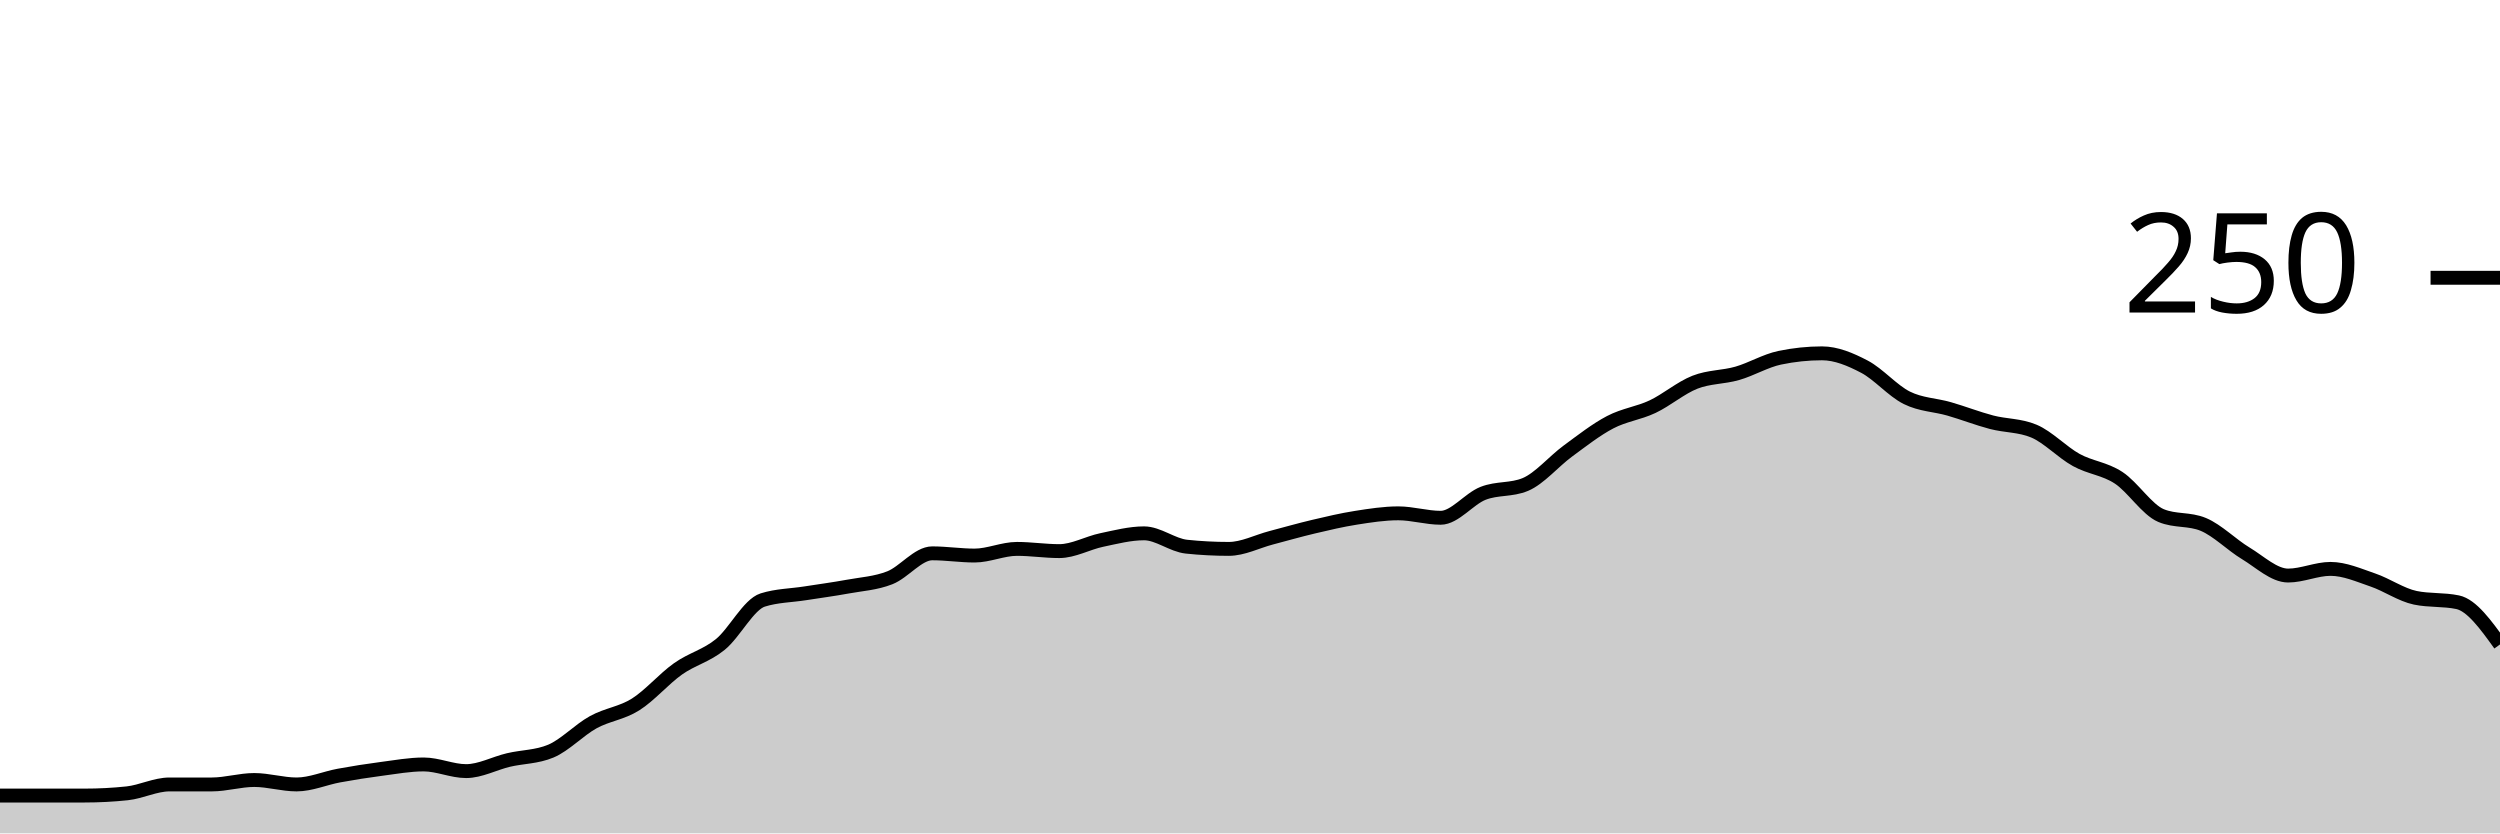
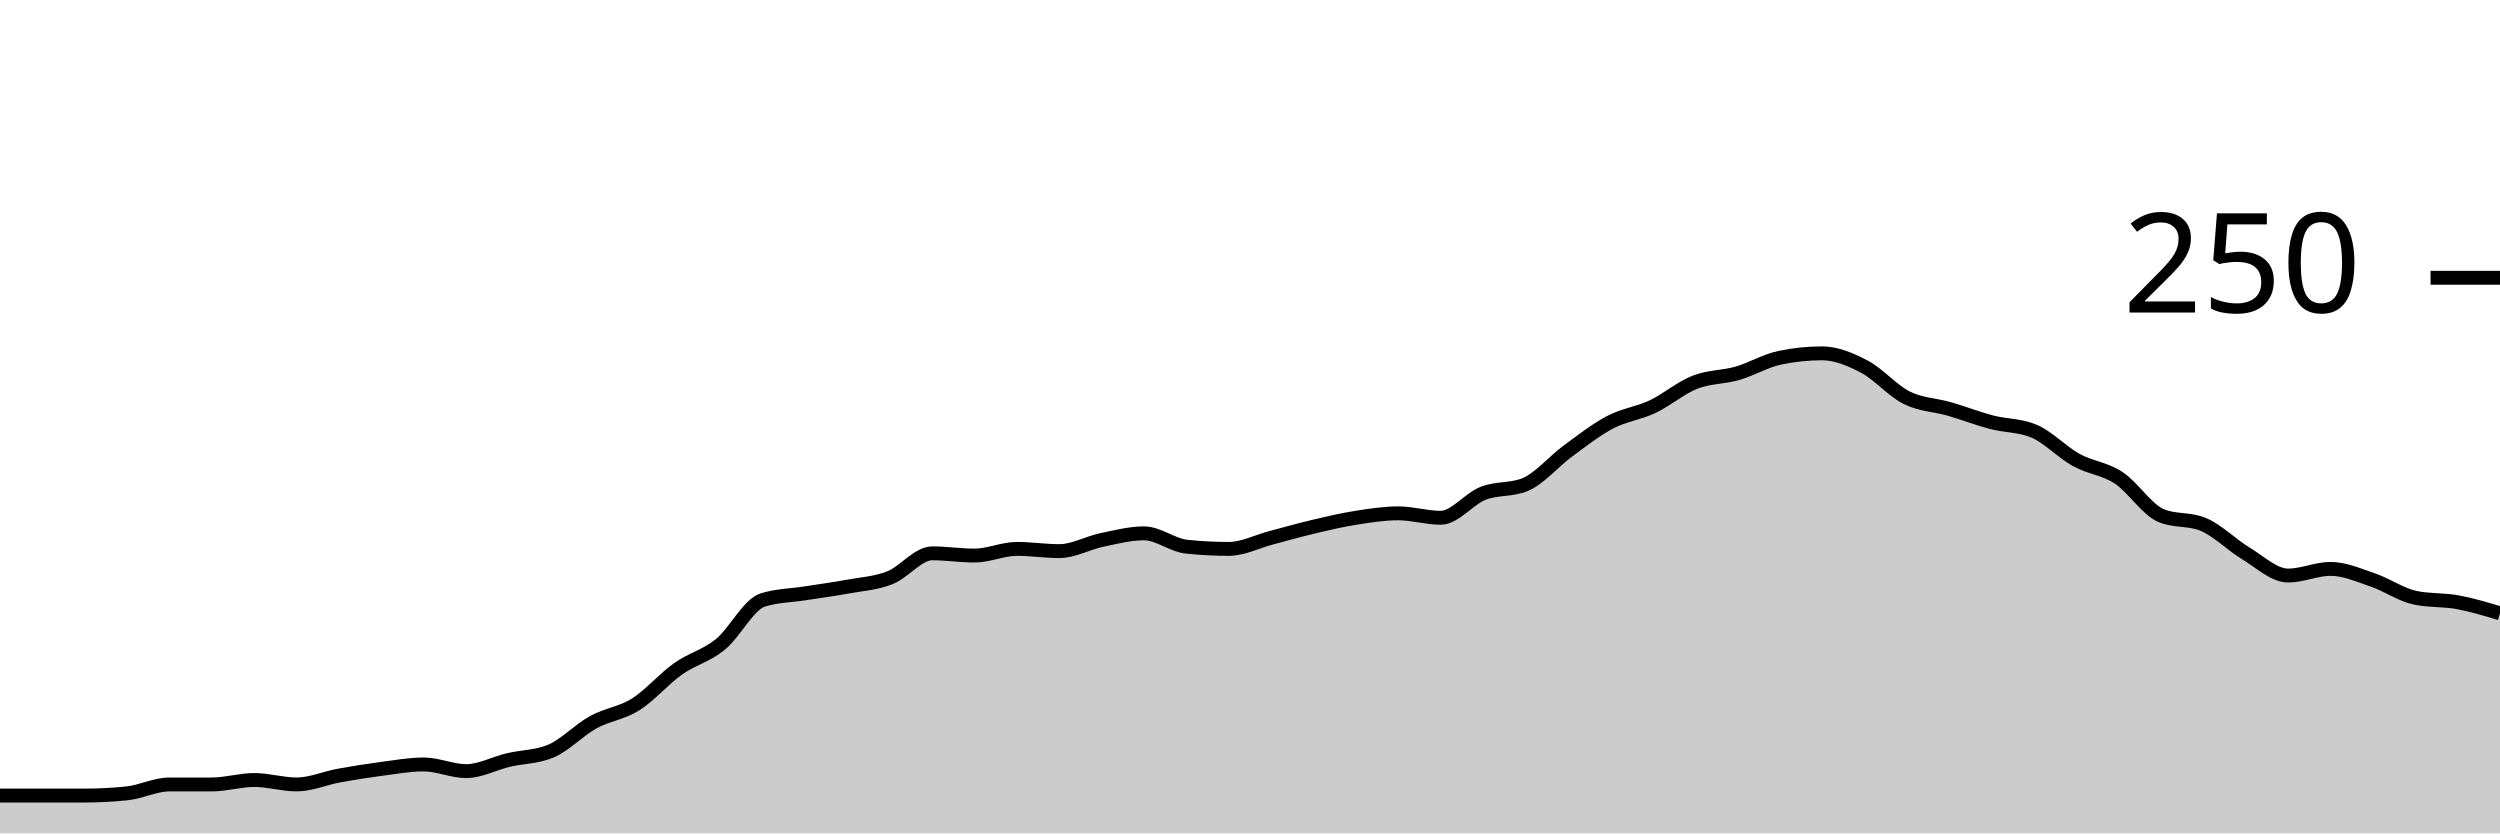
<svg xmlns="http://www.w3.org/2000/svg" viewBox="0 0 180 60">
  <g transform="translate(0,20)">
-     <path class="area" fill="rgba(0, 0, 0, 0.2)" d="M0,37.28C1.017,37.28,2.034,37.28,3.051,37.28C4.068,37.28,5.085,37.28,6.102,37.28C7.119,37.28,8.136,37.227,9.153,37.12C10.169,37.013,11.186,36.48,12.203,36.48C13.22,36.48,14.237,36.48,15.254,36.48C16.271,36.48,17.288,36.16,18.305,36.16C19.322,36.16,20.339,36.48,21.356,36.48C22.373,36.48,23.39,36.027,24.407,35.84C25.424,35.653,26.441,35.493,27.458,35.36C28.475,35.227,29.492,35.04,30.508,35.04C31.525,35.04,32.542,35.52,33.559,35.52C34.576,35.52,35.593,34.96,36.61,34.72C37.627,34.48,38.644,34.507,39.661,34.08C40.678,33.653,41.695,32.56,42.712,32C43.729,31.44,44.746,31.36,45.763,30.72C46.78,30.08,47.797,28.88,48.814,28.16C49.831,27.44,50.847,27.227,51.864,26.4C52.881,25.573,53.898,23.52,54.915,23.2C55.932,22.88,56.949,22.88,57.966,22.72C58.983,22.56,60,22.427,61.017,22.24C62.034,22.053,63.051,22,64.068,21.6C65.085,21.2,66.102,19.84,67.119,19.84C68.136,19.84,69.153,20,70.169,20C71.186,20,72.203,19.52,73.22,19.52C74.237,19.52,75.254,19.68,76.271,19.68C77.288,19.68,78.305,19.093,79.322,18.88C80.339,18.667,81.356,18.4,82.373,18.4C83.39,18.4,84.407,19.253,85.424,19.36C86.441,19.467,87.458,19.52,88.475,19.52C89.492,19.52,90.508,18.987,91.525,18.72C92.542,18.453,93.559,18.16,94.576,17.92C95.593,17.68,96.61,17.44,97.627,17.28C98.644,17.12,99.661,16.96,100.678,16.96C101.695,16.96,102.712,17.28,103.729,17.28C104.746,17.28,105.763,15.92,106.78,15.52C107.797,15.12,108.814,15.307,109.831,14.88C110.847,14.453,111.864,13.227,112.881,12.48C113.898,11.733,114.915,10.933,115.932,10.4C116.949,9.867,117.966,9.76,118.983,9.28C120,8.8,121.017,7.92,122.034,7.52C123.051,7.12,124.068,7.173,125.085,6.88C126.102,6.587,127.119,5.973,128.136,5.76C129.153,5.547,130.169,5.44,131.186,5.44C132.203,5.44,133.22,5.867,134.237,6.4C135.254,6.933,136.271,8.133,137.288,8.64C138.305,9.147,139.322,9.147,140.339,9.44C141.356,9.733,142.373,10.133,143.39,10.4C144.407,10.667,145.424,10.613,146.441,11.04C147.458,11.467,148.475,12.56,149.492,13.12C150.508,13.68,151.525,13.733,152.542,14.4C153.559,15.067,154.576,16.693,155.593,17.12C156.61,17.547,157.627,17.333,158.644,17.76C159.661,18.187,160.678,19.227,161.695,19.84C162.712,20.453,163.729,21.44,164.746,21.44C165.763,21.44,166.78,20.96,167.797,20.96C168.814,20.96,169.831,21.413,170.847,21.76C171.864,22.107,172.881,22.827,173.898,23.04C174.915,23.253,175.932,23.147,176.949,23.36C177.966,23.573,178.983,24.987,180,26.4L180,40C178.983,40,177.966,40,176.949,40C175.932,40,174.915,40,173.898,40C172.881,40,171.864,40,170.847,40C169.831,40,168.814,40,167.797,40C166.78,40,165.763,40,164.746,40C163.729,40,162.712,40,161.695,40C160.678,40,159.661,40,158.644,40C157.627,40,156.61,40,155.593,40C154.576,40,153.559,40,152.542,40C151.525,40,150.508,40,149.492,40C148.475,40,147.458,40,146.441,40C145.424,40,144.407,40,143.39,40C142.373,40,141.356,40,140.339,40C139.322,40,138.305,40,137.288,40C136.271,40,135.254,40,134.237,40C133.22,40,132.203,40,131.186,40C130.169,40,129.153,40,128.136,40C127.119,40,126.102,40,125.085,40C124.068,40,123.051,40,122.034,40C121.017,40,120,40,118.983,40C117.966,40,116.949,40,115.932,40C114.915,40,113.898,40,112.881,40C111.864,40,110.847,40,109.831,40C108.814,40,107.797,40,106.78,40C105.763,40,104.746,40,103.729,40C102.712,40,101.695,40,100.678,40C99.661,40,98.644,40,97.627,40C96.61,40,95.593,40,94.576,40C93.559,40,92.542,40,91.525,40C90.508,40,89.492,40,88.475,40C87.458,40,86.441,40,85.424,40C84.407,40,83.39,40,82.373,40C81.356,40,80.339,40,79.322,40C78.305,40,77.288,40,76.271,40C75.254,40,74.237,40,73.22,40C72.203,40,71.186,40,70.169,40C69.153,40,68.136,40,67.119,40C66.102,40,65.085,40,64.068,40C63.051,40,62.034,40,61.017,40C60,40,58.983,40,57.966,40C56.949,40,55.932,40,54.915,40C53.898,40,52.881,40,51.864,40C50.847,40,49.831,40,48.814,40C47.797,40,46.78,40,45.763,40C44.746,40,43.729,40,42.712,40C41.695,40,40.678,40,39.661,40C38.644,40,37.627,40,36.61,40C35.593,40,34.576,40,33.559,40C32.542,40,31.525,40,30.508,40C29.492,40,28.475,40,27.458,40C26.441,40,25.424,40,24.407,40C23.39,40,22.373,40,21.356,40C20.339,40,19.322,40,18.305,40C17.288,40,16.271,40,15.254,40C14.237,40,13.22,40,12.203,40C11.186,40,10.169,40,9.153,40C8.136,40,7.119,40,6.102,40C5.085,40,4.068,40,3.051,40C2.034,40,1.017,40,0,40Z" />
-     <path class="line" stroke="black" fill="none" d="M0,37.28C1.017,37.28,2.034,37.28,3.051,37.28C4.068,37.28,5.085,37.28,6.102,37.28C7.119,37.28,8.136,37.227,9.153,37.12C10.169,37.013,11.186,36.48,12.203,36.48C13.22,36.48,14.237,36.48,15.254,36.48C16.271,36.48,17.288,36.16,18.305,36.16C19.322,36.16,20.339,36.48,21.356,36.48C22.373,36.48,23.39,36.027,24.407,35.84C25.424,35.653,26.441,35.493,27.458,35.36C28.475,35.227,29.492,35.04,30.508,35.04C31.525,35.04,32.542,35.52,33.559,35.52C34.576,35.52,35.593,34.96,36.61,34.72C37.627,34.48,38.644,34.507,39.661,34.08C40.678,33.653,41.695,32.56,42.712,32C43.729,31.44,44.746,31.36,45.763,30.72C46.78,30.08,47.797,28.88,48.814,28.16C49.831,27.44,50.847,27.227,51.864,26.4C52.881,25.573,53.898,23.52,54.915,23.2C55.932,22.88,56.949,22.88,57.966,22.72C58.983,22.56,60,22.427,61.017,22.24C62.034,22.053,63.051,22,64.068,21.6C65.085,21.2,66.102,19.84,67.119,19.84C68.136,19.84,69.153,20,70.169,20C71.186,20,72.203,19.52,73.22,19.52C74.237,19.52,75.254,19.68,76.271,19.68C77.288,19.68,78.305,19.093,79.322,18.88C80.339,18.667,81.356,18.4,82.373,18.4C83.39,18.4,84.407,19.253,85.424,19.36C86.441,19.467,87.458,19.52,88.475,19.52C89.492,19.52,90.508,18.987,91.525,18.72C92.542,18.453,93.559,18.16,94.576,17.92C95.593,17.68,96.61,17.44,97.627,17.28C98.644,17.12,99.661,16.96,100.678,16.96C101.695,16.96,102.712,17.28,103.729,17.28C104.746,17.28,105.763,15.92,106.78,15.52C107.797,15.12,108.814,15.307,109.831,14.88C110.847,14.453,111.864,13.227,112.881,12.48C113.898,11.733,114.915,10.933,115.932,10.4C116.949,9.867,117.966,9.76,118.983,9.28C120,8.8,121.017,7.92,122.034,7.52C123.051,7.12,124.068,7.173,125.085,6.88C126.102,6.587,127.119,5.973,128.136,5.76C129.153,5.547,130.169,5.44,131.186,5.44C132.203,5.44,133.22,5.867,134.237,6.4C135.254,6.933,136.271,8.133,137.288,8.64C138.305,9.147,139.322,9.147,140.339,9.44C141.356,9.733,142.373,10.133,143.39,10.4C144.407,10.667,145.424,10.613,146.441,11.04C147.458,11.467,148.475,12.56,149.492,13.12C150.508,13.68,151.525,13.733,152.542,14.4C153.559,15.067,154.576,16.693,155.593,17.12C156.61,17.547,157.627,17.333,158.644,17.76C159.661,18.187,160.678,19.227,161.695,19.84C162.712,20.453,163.729,21.44,164.746,21.44C165.763,21.44,166.78,20.96,167.797,20.96C168.814,20.96,169.831,21.413,170.847,21.76C171.864,22.107,172.881,22.827,173.898,23.04C174.915,23.253,175.932,23.147,176.949,23.36C177.966,23.573,178.983,24.987,180,26.4" />
+     <path class="area" fill="rgba(0, 0, 0, 0.2)" d="M0,37.28C1.017,37.28,2.034,37.28,3.051,37.28C4.068,37.28,5.085,37.28,6.102,37.28C7.119,37.28,8.136,37.227,9.153,37.12C10.169,37.013,11.186,36.48,12.203,36.48C13.22,36.48,14.237,36.48,15.254,36.48C16.271,36.48,17.288,36.16,18.305,36.16C19.322,36.16,20.339,36.48,21.356,36.48C22.373,36.48,23.39,36.027,24.407,35.84C25.424,35.653,26.441,35.493,27.458,35.36C28.475,35.227,29.492,35.04,30.508,35.04C31.525,35.04,32.542,35.52,33.559,35.52C34.576,35.52,35.593,34.96,36.61,34.72C37.627,34.48,38.644,34.507,39.661,34.08C40.678,33.653,41.695,32.56,42.712,32C43.729,31.44,44.746,31.36,45.763,30.72C46.78,30.08,47.797,28.88,48.814,28.16C49.831,27.44,50.847,27.227,51.864,26.4C52.881,25.573,53.898,23.52,54.915,23.2C55.932,22.88,56.949,22.88,57.966,22.72C58.983,22.56,60,22.427,61.017,22.24C62.034,22.053,63.051,22,64.068,21.6C65.085,21.2,66.102,19.84,67.119,19.84C68.136,19.84,69.153,20,70.169,20C71.186,20,72.203,19.52,73.22,19.52C74.237,19.52,75.254,19.68,76.271,19.68C77.288,19.68,78.305,19.093,79.322,18.88C80.339,18.667,81.356,18.4,82.373,18.4C83.39,18.4,84.407,19.253,85.424,19.36C86.441,19.467,87.458,19.52,88.475,19.52C89.492,19.52,90.508,18.987,91.525,18.72C92.542,18.453,93.559,18.16,94.576,17.92C95.593,17.68,96.61,17.44,97.627,17.28C98.644,17.12,99.661,16.96,100.678,16.96C101.695,16.96,102.712,17.28,103.729,17.28C104.746,17.28,105.763,15.92,106.78,15.52C107.797,15.12,108.814,15.307,109.831,14.88C110.847,14.453,111.864,13.227,112.881,12.48C113.898,11.733,114.915,10.933,115.932,10.4C116.949,9.867,117.966,9.76,118.983,9.28C120,8.8,121.017,7.92,122.034,7.52C123.051,7.12,124.068,7.173,125.085,6.88C126.102,6.587,127.119,5.973,128.136,5.76C129.153,5.547,130.169,5.44,131.186,5.44C132.203,5.44,133.22,5.867,134.237,6.4C135.254,6.933,136.271,8.133,137.288,8.64C138.305,9.147,139.322,9.147,140.339,9.44C141.356,9.733,142.373,10.133,143.39,10.4C144.407,10.667,145.424,10.613,146.441,11.04C147.458,11.467,148.475,12.56,149.492,13.12C150.508,13.68,151.525,13.733,152.542,14.4C153.559,15.067,154.576,16.693,155.593,17.12C156.61,17.547,157.627,17.333,158.644,17.76C159.661,18.187,160.678,19.227,161.695,19.84C162.712,20.453,163.729,21.44,164.746,21.44C165.763,21.44,166.78,20.96,167.797,20.96C168.814,20.96,169.831,21.413,170.847,21.76C171.864,22.107,172.881,22.827,173.898,23.04C174.915,23.253,175.932,23.173,176.949,23.36C177.966,23.547,178.983,23.853,180,24.16L180,40C178.983,40,177.966,40,176.949,40C175.932,40,174.915,40,173.898,40C172.881,40,171.864,40,170.847,40C169.831,40,168.814,40,167.797,40C166.78,40,165.763,40,164.746,40C163.729,40,162.712,40,161.695,40C160.678,40,159.661,40,158.644,40C157.627,40,156.61,40,155.593,40C154.576,40,153.559,40,152.542,40C151.525,40,150.508,40,149.492,40C148.475,40,147.458,40,146.441,40C145.424,40,144.407,40,143.39,40C142.373,40,141.356,40,140.339,40C139.322,40,138.305,40,137.288,40C136.271,40,135.254,40,134.237,40C133.22,40,132.203,40,131.186,40C130.169,40,129.153,40,128.136,40C127.119,40,126.102,40,125.085,40C124.068,40,123.051,40,122.034,40C121.017,40,120,40,118.983,40C117.966,40,116.949,40,115.932,40C114.915,40,113.898,40,112.881,40C111.864,40,110.847,40,109.831,40C108.814,40,107.797,40,106.78,40C105.763,40,104.746,40,103.729,40C102.712,40,101.695,40,100.678,40C99.661,40,98.644,40,97.627,40C96.61,40,95.593,40,94.576,40C93.559,40,92.542,40,91.525,40C90.508,40,89.492,40,88.475,40C87.458,40,86.441,40,85.424,40C84.407,40,83.39,40,82.373,40C81.356,40,80.339,40,79.322,40C78.305,40,77.288,40,76.271,40C75.254,40,74.237,40,73.22,40C72.203,40,71.186,40,70.169,40C69.153,40,68.136,40,67.119,40C66.102,40,65.085,40,64.068,40C63.051,40,62.034,40,61.017,40C60,40,58.983,40,57.966,40C56.949,40,55.932,40,54.915,40C53.898,40,52.881,40,51.864,40C50.847,40,49.831,40,48.814,40C47.797,40,46.78,40,45.763,40C44.746,40,43.729,40,42.712,40C41.695,40,40.678,40,39.661,40C38.644,40,37.627,40,36.61,40C35.593,40,34.576,40,33.559,40C32.542,40,31.525,40,30.508,40C29.492,40,28.475,40,27.458,40C26.441,40,25.424,40,24.407,40C23.39,40,22.373,40,21.356,40C20.339,40,19.322,40,18.305,40C17.288,40,16.271,40,15.254,40C14.237,40,13.22,40,12.203,40C11.186,40,10.169,40,9.153,40C8.136,40,7.119,40,6.102,40C5.085,40,4.068,40,3.051,40C2.034,40,1.017,40,0,40Z" />
+     <path class="line" stroke="black" fill="none" d="M0,37.28C1.017,37.28,2.034,37.28,3.051,37.28C4.068,37.28,5.085,37.28,6.102,37.28C7.119,37.28,8.136,37.227,9.153,37.12C10.169,37.013,11.186,36.48,12.203,36.48C13.22,36.48,14.237,36.48,15.254,36.48C16.271,36.48,17.288,36.16,18.305,36.16C19.322,36.16,20.339,36.48,21.356,36.48C22.373,36.48,23.39,36.027,24.407,35.84C25.424,35.653,26.441,35.493,27.458,35.36C28.475,35.227,29.492,35.04,30.508,35.04C31.525,35.04,32.542,35.52,33.559,35.52C34.576,35.52,35.593,34.96,36.61,34.72C37.627,34.48,38.644,34.507,39.661,34.08C40.678,33.653,41.695,32.56,42.712,32C43.729,31.44,44.746,31.36,45.763,30.72C46.78,30.08,47.797,28.88,48.814,28.16C49.831,27.44,50.847,27.227,51.864,26.4C52.881,25.573,53.898,23.52,54.915,23.2C55.932,22.88,56.949,22.88,57.966,22.72C58.983,22.56,60,22.427,61.017,22.24C62.034,22.053,63.051,22,64.068,21.6C65.085,21.2,66.102,19.84,67.119,19.84C68.136,19.84,69.153,20,70.169,20C71.186,20,72.203,19.52,73.22,19.52C74.237,19.52,75.254,19.68,76.271,19.68C77.288,19.68,78.305,19.093,79.322,18.88C80.339,18.667,81.356,18.4,82.373,18.4C83.39,18.4,84.407,19.253,85.424,19.36C86.441,19.467,87.458,19.52,88.475,19.52C89.492,19.52,90.508,18.987,91.525,18.72C92.542,18.453,93.559,18.16,94.576,17.92C95.593,17.68,96.61,17.44,97.627,17.28C98.644,17.12,99.661,16.96,100.678,16.96C101.695,16.96,102.712,17.28,103.729,17.28C104.746,17.28,105.763,15.92,106.78,15.52C107.797,15.12,108.814,15.307,109.831,14.88C110.847,14.453,111.864,13.227,112.881,12.48C113.898,11.733,114.915,10.933,115.932,10.4C116.949,9.867,117.966,9.76,118.983,9.28C120,8.8,121.017,7.92,122.034,7.52C123.051,7.12,124.068,7.173,125.085,6.88C126.102,6.587,127.119,5.973,128.136,5.76C129.153,5.547,130.169,5.44,131.186,5.44C132.203,5.44,133.22,5.867,134.237,6.4C135.254,6.933,136.271,8.133,137.288,8.64C138.305,9.147,139.322,9.147,140.339,9.44C141.356,9.733,142.373,10.133,143.39,10.4C144.407,10.667,145.424,10.613,146.441,11.04C147.458,11.467,148.475,12.56,149.492,13.12C150.508,13.68,151.525,13.733,152.542,14.4C153.559,15.067,154.576,16.693,155.593,17.12C156.61,17.547,157.627,17.333,158.644,17.76C159.661,18.187,160.678,19.227,161.695,19.84C162.712,20.453,163.729,21.44,164.746,21.44C165.763,21.44,166.78,20.96,167.797,20.96C168.814,20.96,169.831,21.413,170.847,21.76C171.864,22.107,172.881,22.827,173.898,23.04C174.915,23.253,175.932,23.173,176.949,23.36C177.966,23.547,178.983,23.853,180,24.16" />
    <path class="axis-ceiling" stroke-width="1" stroke="black" fill="none" d="M175,0L180,0" />
    <text class="axis-ceiling-label" font-family="sans-serif" text-anchor="end" font-size="10px" x="170" y="2.5">250</text>
  </g>
</svg>
